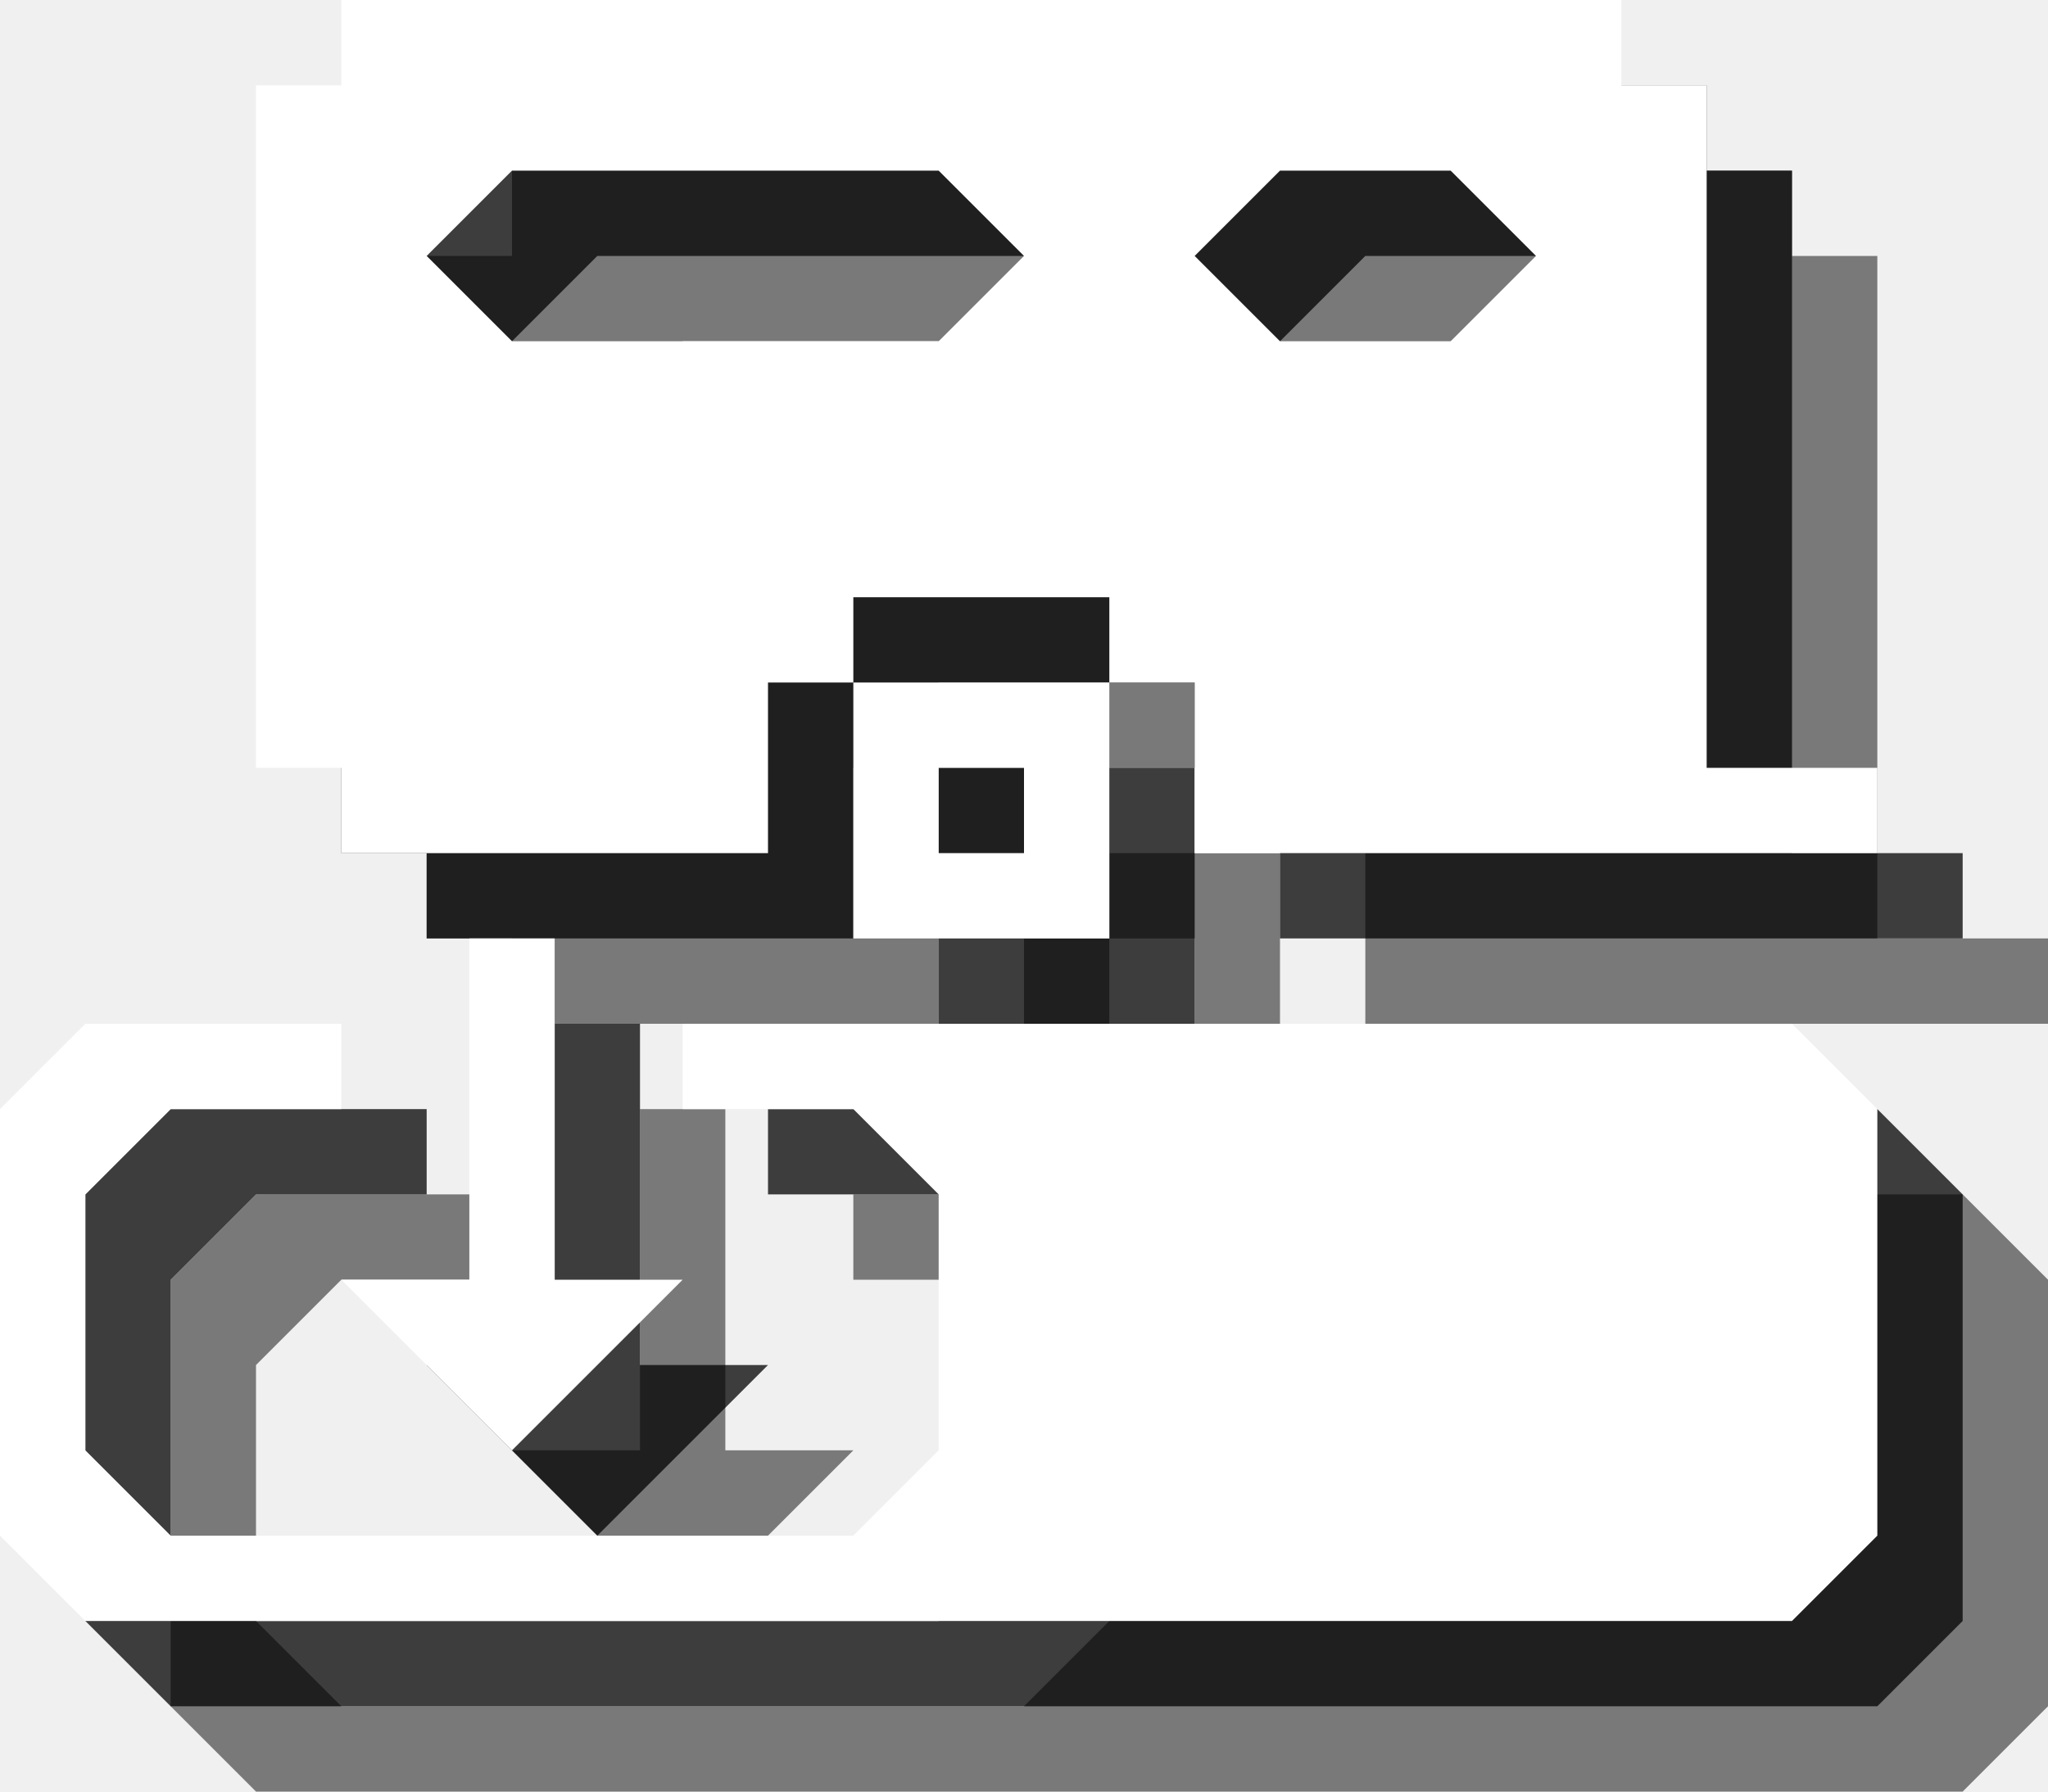
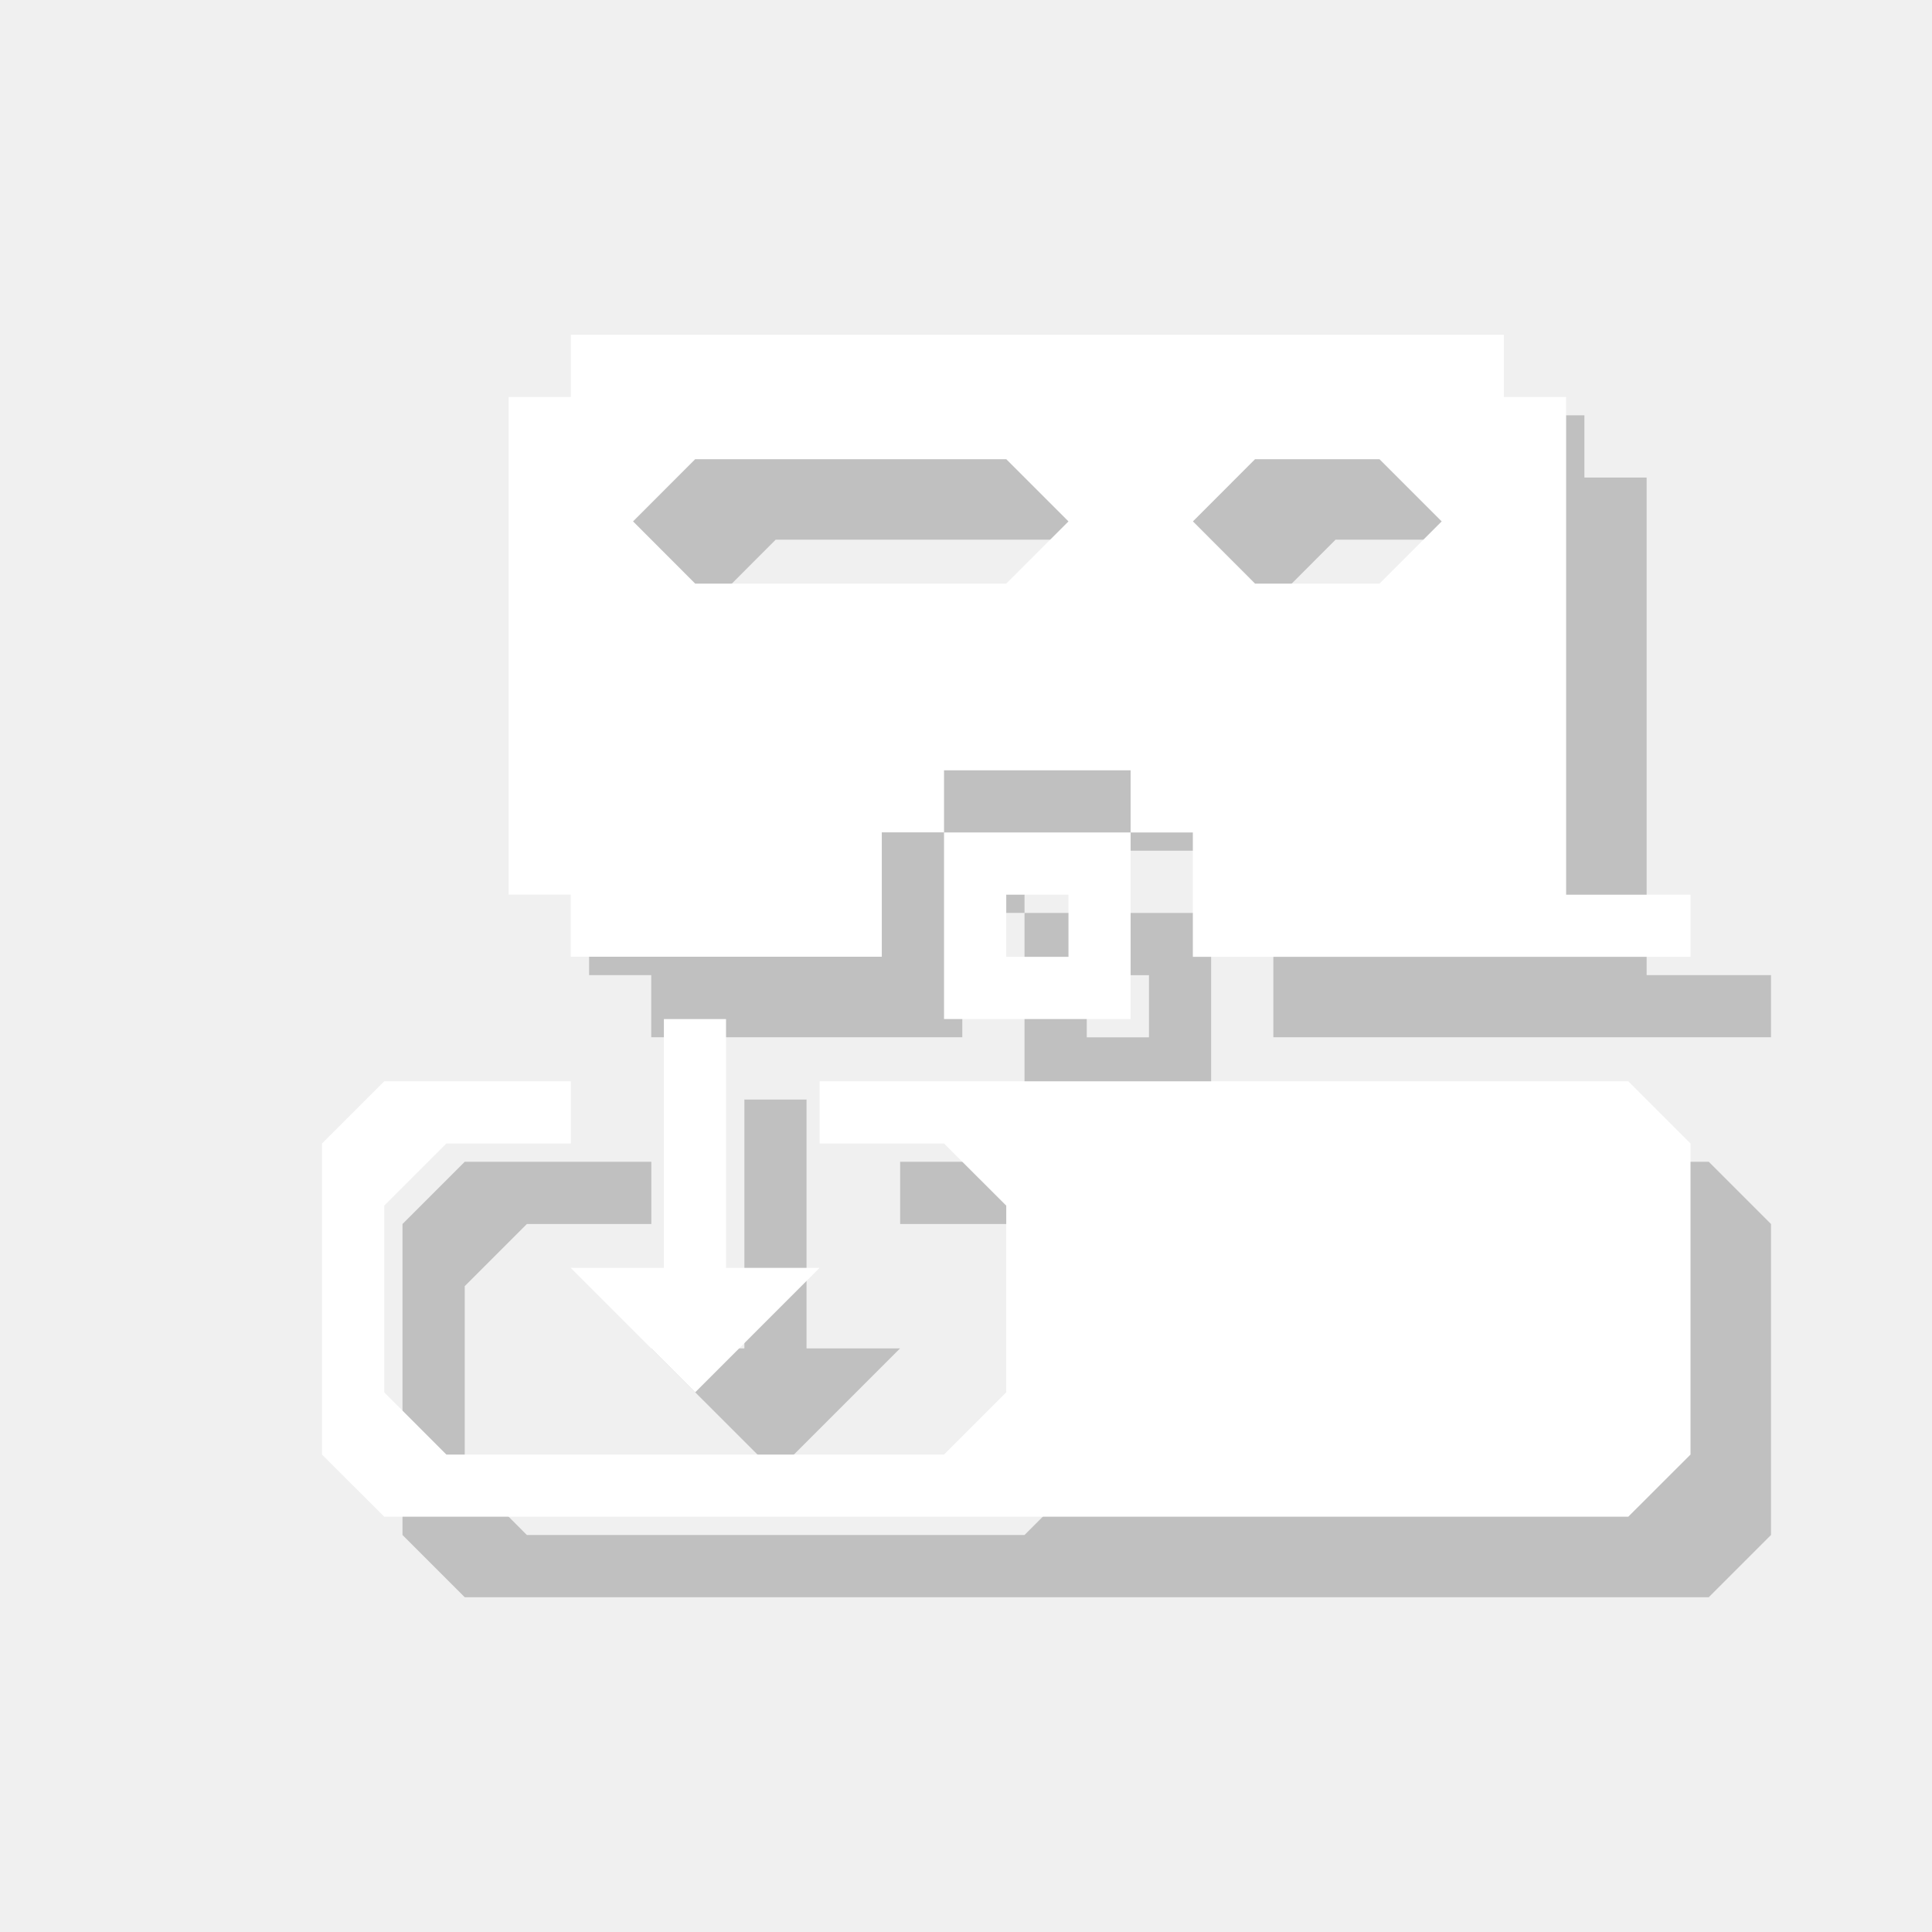
- <svg xmlns="http://www.w3.org/2000/svg" version="1.1" id="Layer_1" x="0px" y="0px" width="24px" height="21px" viewBox="0 0 24 21" style="enable-background:new 0 0 24 21;" xml:space="preserve">
-   <g style="opacity:0.5;">
-     <path style="fill:#010101;" d="M22,11V3h-1V2H6v1H5v8h1v1h5v-2h1V9h3v1h1v2h8v-1H22z M13,6H8L7,5l1-1h5l1,1L13,6z M19,6h-2l-1-1l1-1h2l1,1   L19,6z" />
-     <path style="fill:#010101;" d="M12,10h3v3h-3V10z M13,12h1v-1h-1V12z" />
-     <polygon style="fill:#010101;" points="10,14 23,14 24,15 24,20 23,21 3,21 2,20 2,15 3,14 6,14 6,15 4,15 3,16 3,19 4,20 12,20 13,19    13,16 12,15 10,15  " />
-     <polygon style="fill:#010101;" points="7.5,13 8.5,13 8.5,17 10,17 8,19 6,17 7.5,17  " />
+ <svg xmlns="http://www.w3.org/2000/svg" version="1.1" x="0px" y="0px" viewBox="0 0 24 24" enable-background="new 0 0 24 24" xml:space="preserve">
+   <g id="shadows">
+     <g opacity="0.2">
+       <path d="M20.455,12.114V5.932h-0.773V5.159H8.091v0.772H7.318v6.182h0.772v0.772h3.864v-1.545h0.773v-0.772h2.318v0.772h0.773    v1.545H22v-0.772H20.455z M13.5,8.25H9.636L8.864,7.477l0.772-0.773H13.5l0.773,0.773L13.5,8.25z M18.136,8.25h-1.545    l-0.772-0.773l0.772-0.773h1.545l0.773,0.773L18.136,8.25z" />
+       <path d="M12.727,11.341h2.318v2.318h-2.318V11.341z M13.5,12.886h0.773v-0.772H13.5V12.886z" />
+       <polygon points="11.182,14.432 21.227,14.432 22,15.205 22,19.068 21.227,19.841 5.773,19.841 5,19.068 5,15.205 5.773,14.432     8.091,14.432 8.091,15.205 6.545,15.205 5.773,15.977 5.773,18.295 6.545,19.068 12.727,19.068 13.5,18.295 13.5,15.977     12.727,15.205 11.182,15.205   " />
+       <polygon points="9.247,13.659 10.019,13.659 10.019,16.75 11.181,16.75 9.636,18.295 8.09,16.75 9.247,16.75   " />
+       <rect x="5" y="5.159" fill="none" width="17" height="14.682" />
+     </g>
  </g>
-   <g style="opacity:0.75;">
-     <path style="fill:#010101;" d="M21,10V2h-1V1H5v1H4v8h1v1h5V9h1V8h3v1h1v2h8v-1H21z M12,5H7L6,4l1-1h5l1,1L12,5z M18,5h-2l-1-1l1-1h2l1,1   L18,5z" />
-     <path style="fill:#010101;" d="M11,9h3v3h-3V9z M12,11h1v-1h-1V11z" />
-     <polygon style="fill:#010101;" points="9,13 22,13 23,14 23,19 22,20 2,20 1,19 1,14 2,13 5,13 5,14 3,14 2,15 2,18 3,19 11,19 12,18    12,15 11,14 9,14  " />
-     <polygon style="fill:#010101;" points="6.5,12 7.5,12 7.5,16 9,16 7,18 5,16 6.5,16  " />
-   </g>
-   <g>
-     <path style="fill:#FFFFFF;" d="M20,9V1h-1V0H4v1H3v8h1v1h5V8h1V7h3v1h1v2h8V9H20z M11,4H6L5,3l1-1h5l1,1L11,4z M17,4h-2l-1-1l1-1h2l1,1   L17,4z" />
-     <path style="fill:#FFFFFF;" d="M10,8h3v3h-3V8z M11,10h1V9h-1V10z" />
-     <polygon style="fill:#FFFFFF;" points="8,12 21,12 22,13 22,18 21,19 1,19 0,18 0,13 1,12 4,12 4,13 2,13 1,14 1,17 2,18 10,18 11,17    11,14 10,13 8,13  " />
-     <polygon style="fill:#FFFFFF;" points="5.5,11 6.5,11 6.5,15 8,15 6,17 4,15 5.5,15  " />
+   <g id="icons">
+     <path fill="#FFFFFF" d="M19.455,11.114V4.932h-0.773V4.159H7.091v0.772H6.318v6.182h0.772v0.772h3.864v-1.545h0.773V9.569h2.318   v0.772h0.773v1.545H21v-0.772H19.455z M12.5,7.25H8.636L7.864,6.477l0.772-0.773H12.5l0.773,0.773L12.5,7.25z M17.136,7.25h-1.545   l-0.772-0.773l0.772-0.773h1.545l0.773,0.773L17.136,7.25z" />
+     <path fill="#FFFFFF" d="M11.727,10.341h2.318v2.318h-2.318V10.341z M12.5,11.886h0.773v-0.772H12.5V11.886z" />
+     <polygon fill="#FFFFFF" points="10.182,13.432 20.227,13.432 21,14.205 21,18.069 20.227,18.841 4.773,18.841 4,18.069 4,14.205    4.773,13.432 7.091,13.432 7.091,14.205 5.545,14.205 4.773,14.977 4.773,17.296 5.545,18.069 11.727,18.069 12.5,17.296    12.5,14.977 11.727,14.205 10.182,14.205  " />
+     <polygon fill="#FFFFFF" points="8.247,12.659 9.019,12.659 9.019,15.75 10.181,15.75 8.636,17.296 7.09,15.75 8.247,15.75  " />
  </g>
</svg>
